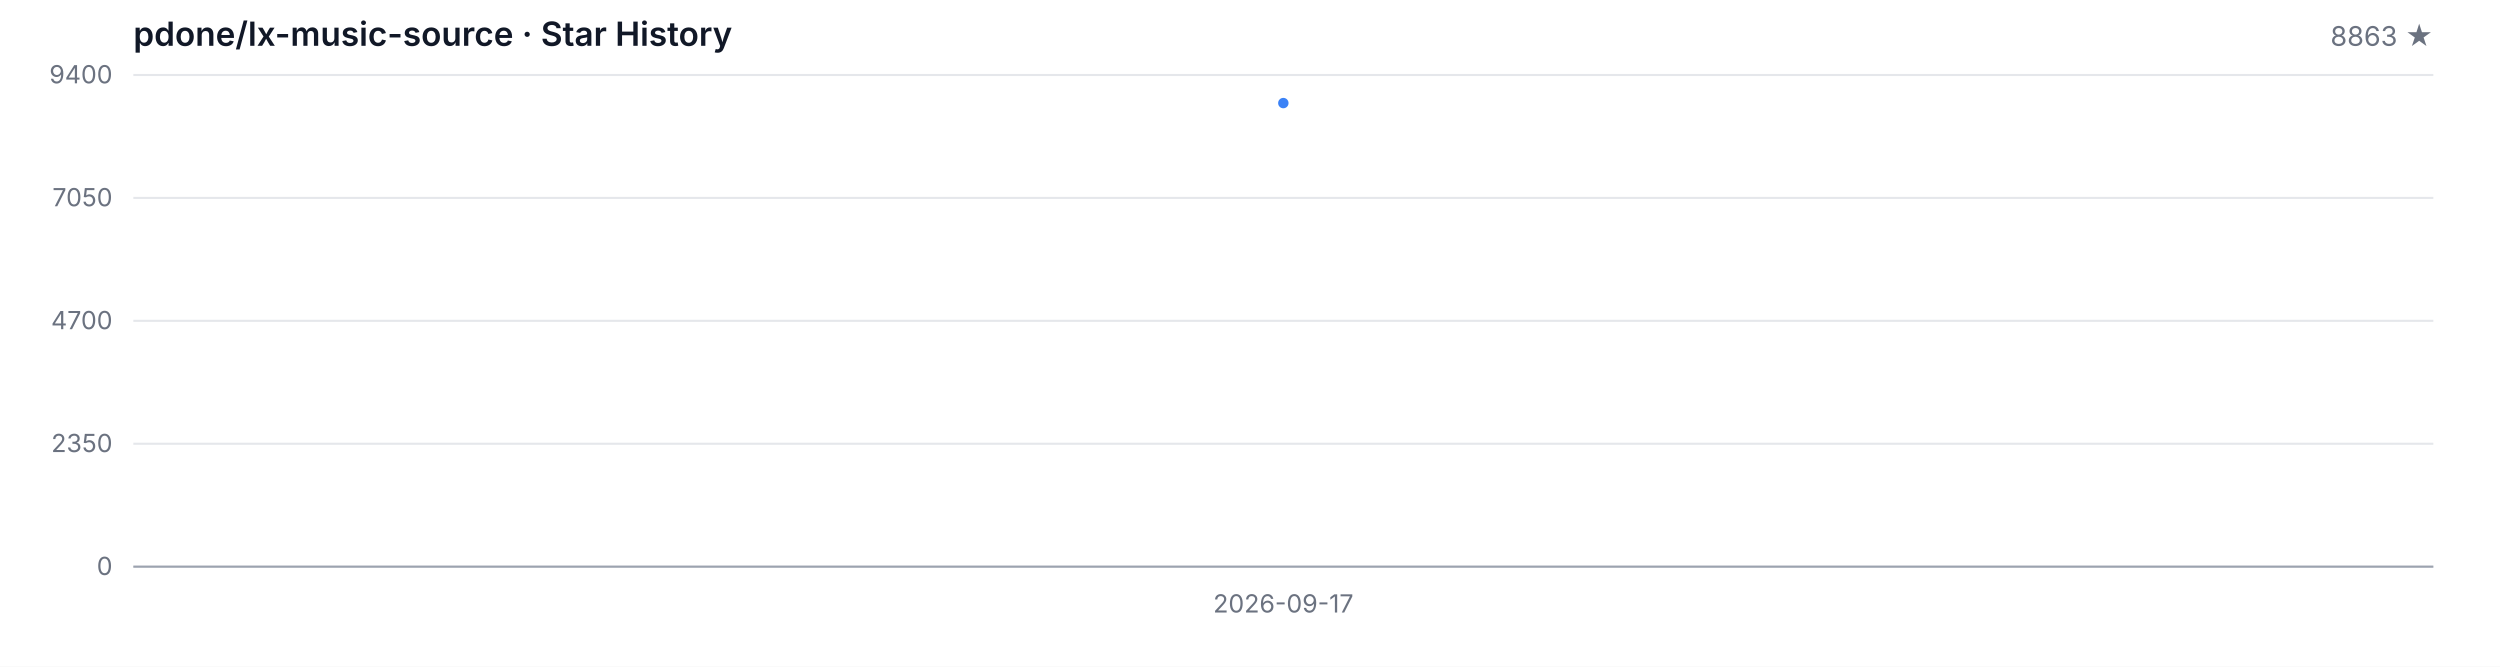
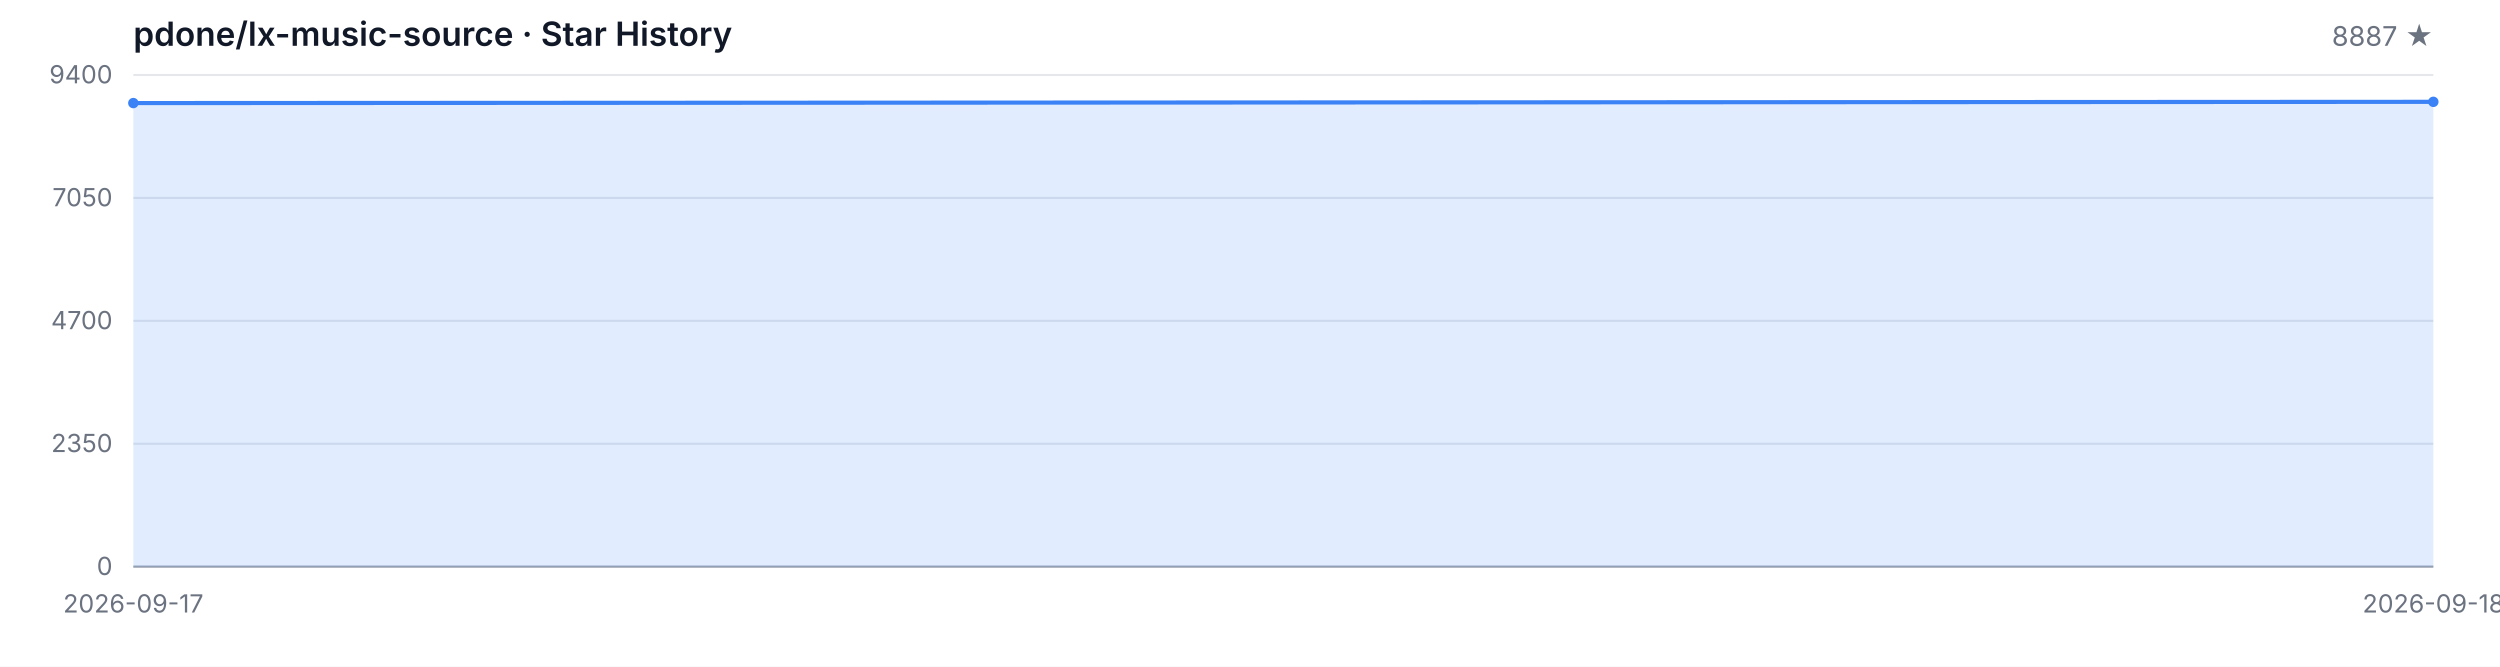
<svg xmlns="http://www.w3.org/2000/svg" width="1200" height="320" viewBox="0 0 1200 320" role="img" aria-label="Star History">
  <style>
  .bg { fill: #ffffff; }
  .grid { stroke: #e5e7eb; stroke-width: 1; }
  .axis { stroke: #9ca3af; stroke-width: 1; }
  .area { fill: rgba(59, 130, 246, 0.15); }
  .line { fill: none; stroke: #3b82f6; stroke-width: 2; stroke-linejoin: round; stroke-linecap: round; }
  .dot { fill: #3b82f6; }
  .tlabel { fill: #6b7280; font-family: -apple-system, BlinkMacSystemFont, 'Segoe UI', sans-serif; font-size: 12px; }
  .title { fill: #111827; font-family: -apple-system, BlinkMacSystemFont, 'Segoe UI', sans-serif; font-size: 16px; font-weight: 600; }
  .subtitle { fill: #6b7280; font-family: -apple-system, BlinkMacSystemFont, 'Segoe UI', sans-serif; font-size: 13px; }
  @media (prefers-color-scheme: dark) {
    .bg { fill: #0d1117; }
    .grid { stroke: #21262d; }
    .axis { stroke: #484f58; }
    .area { fill: rgba(58, 132, 255, 0.18); }
    .line { stroke: #58a6ff; }
    .dot { fill: #58a6ff; }
    .tlabel { fill: #8b949e; }
    .title { fill: #c9d1d9; }
    .subtitle { fill: #8b949e; }
  }
</style>
  <rect class="bg" width="1200" height="320" />
  <text class="title" x="64" y="22">pdone/lx-music-source · Star History</text>
-   <text class="subtitle" x="1168" y="22" text-anchor="end">8863 ★</text>
+   <text class="subtitle" x="1168" y="22" text-anchor="end">8887 ★</text>
  <line class="grid" x1="64" y1="272.00" x2="1168" y2="272.00" />
  <line class="grid" x1="64" y1="213.00" x2="1168" y2="213.00" />
  <line class="grid" x1="64" y1="154.00" x2="1168" y2="154.00" />
  <line class="grid" x1="64" y1="95.00" x2="1168" y2="95.00" />
  <line class="grid" x1="64" y1="36.00" x2="1168" y2="36.00" />
  <text class="tlabel" x="54" y="276.00" text-anchor="end">0</text>
  <text class="tlabel" x="54" y="217.00" text-anchor="end">2350</text>
  <text class="tlabel" x="54" y="158.00" text-anchor="end">4700</text>
  <text class="tlabel" x="54" y="99.00" text-anchor="end">7050</text>
  <text class="tlabel" x="54" y="40.00" text-anchor="end">9400</text>
  <line class="axis" x1="64" y1="272" x2="1168" y2="272" />
-   <path class="area" d="M 616.00 272.00 L 616.00 49.48 L 616.00 272.00 Z" />
-   <path class="line" d="M 616.00 49.48" />
-   <circle class="dot" cx="616.00" cy="49.48" r="2.5" />
-   <text class="tlabel" x="616.00" y="294" text-anchor="middle">2026-09-17</text>
+   <path class="area" d="M 64.00 272.00 L 64.00 49.48 L 1168.00 48.88 L 1168.00 272.00 Z" />
+   <path class="line" d="M 64.00 49.48 L 1168.00 48.88" />
+   <circle class="dot" cx="64.00" cy="49.48" r="2.5" />
+   <circle class="dot" cx="1168.00" cy="48.88" r="2.5" />
+   <text class="tlabel" x="64.00" y="294" text-anchor="middle">2026-09-17</text>
+   <text class="tlabel" x="1168.00" y="294" text-anchor="middle">2026-09-18</text>
</svg>
